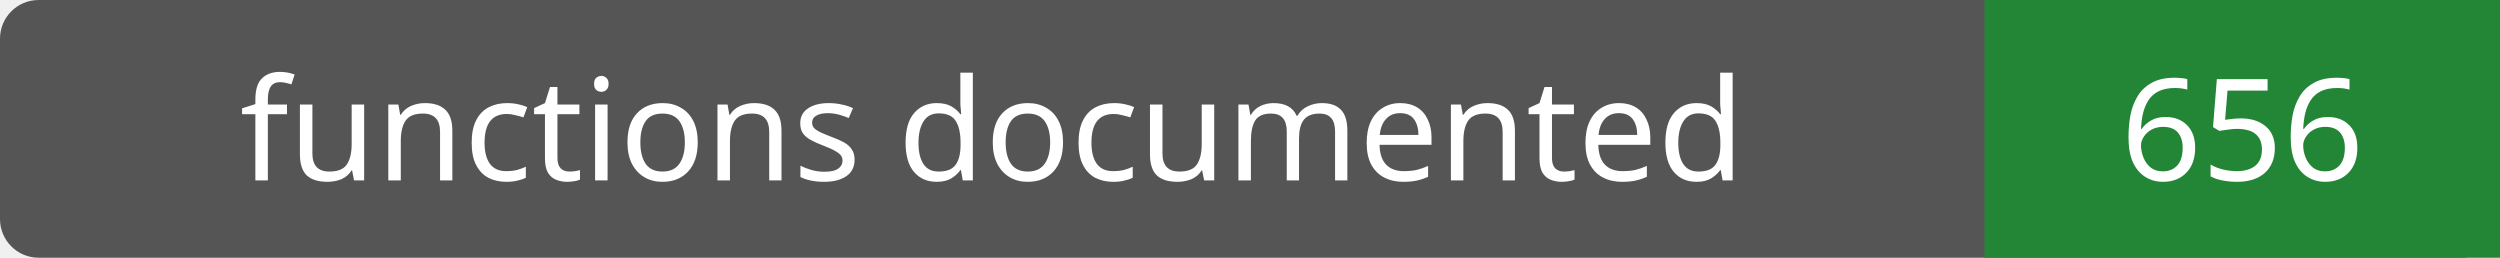
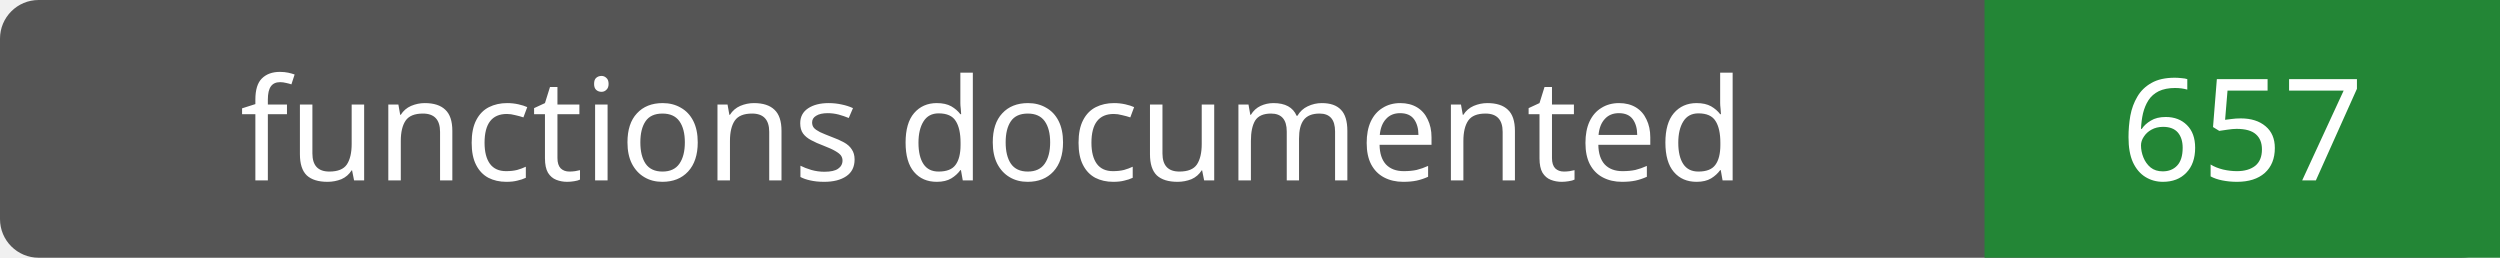
- <svg xmlns="http://www.w3.org/2000/svg" width="194" height="20" role="img" aria-label="functions documented: 656">
+ <svg xmlns="http://www.w3.org/2000/svg" width="194" height="20" role="img" aria-label="functions documented: 657">
  <rect width="194" height="20" rx="3" fill="#555" />
  <path fill="#238636" d="M154 0h40v20H154z" />
  <g fill="#fff" text-anchor="middle" font-family="Verdana,sans-serif" font-size="11">
    <text x="77.0" y="14">functions documented</text>
-     <text x="174.0" y="14">656</text>
+     <text x="174.0" y="14">657</text>
  </g>
</svg>
